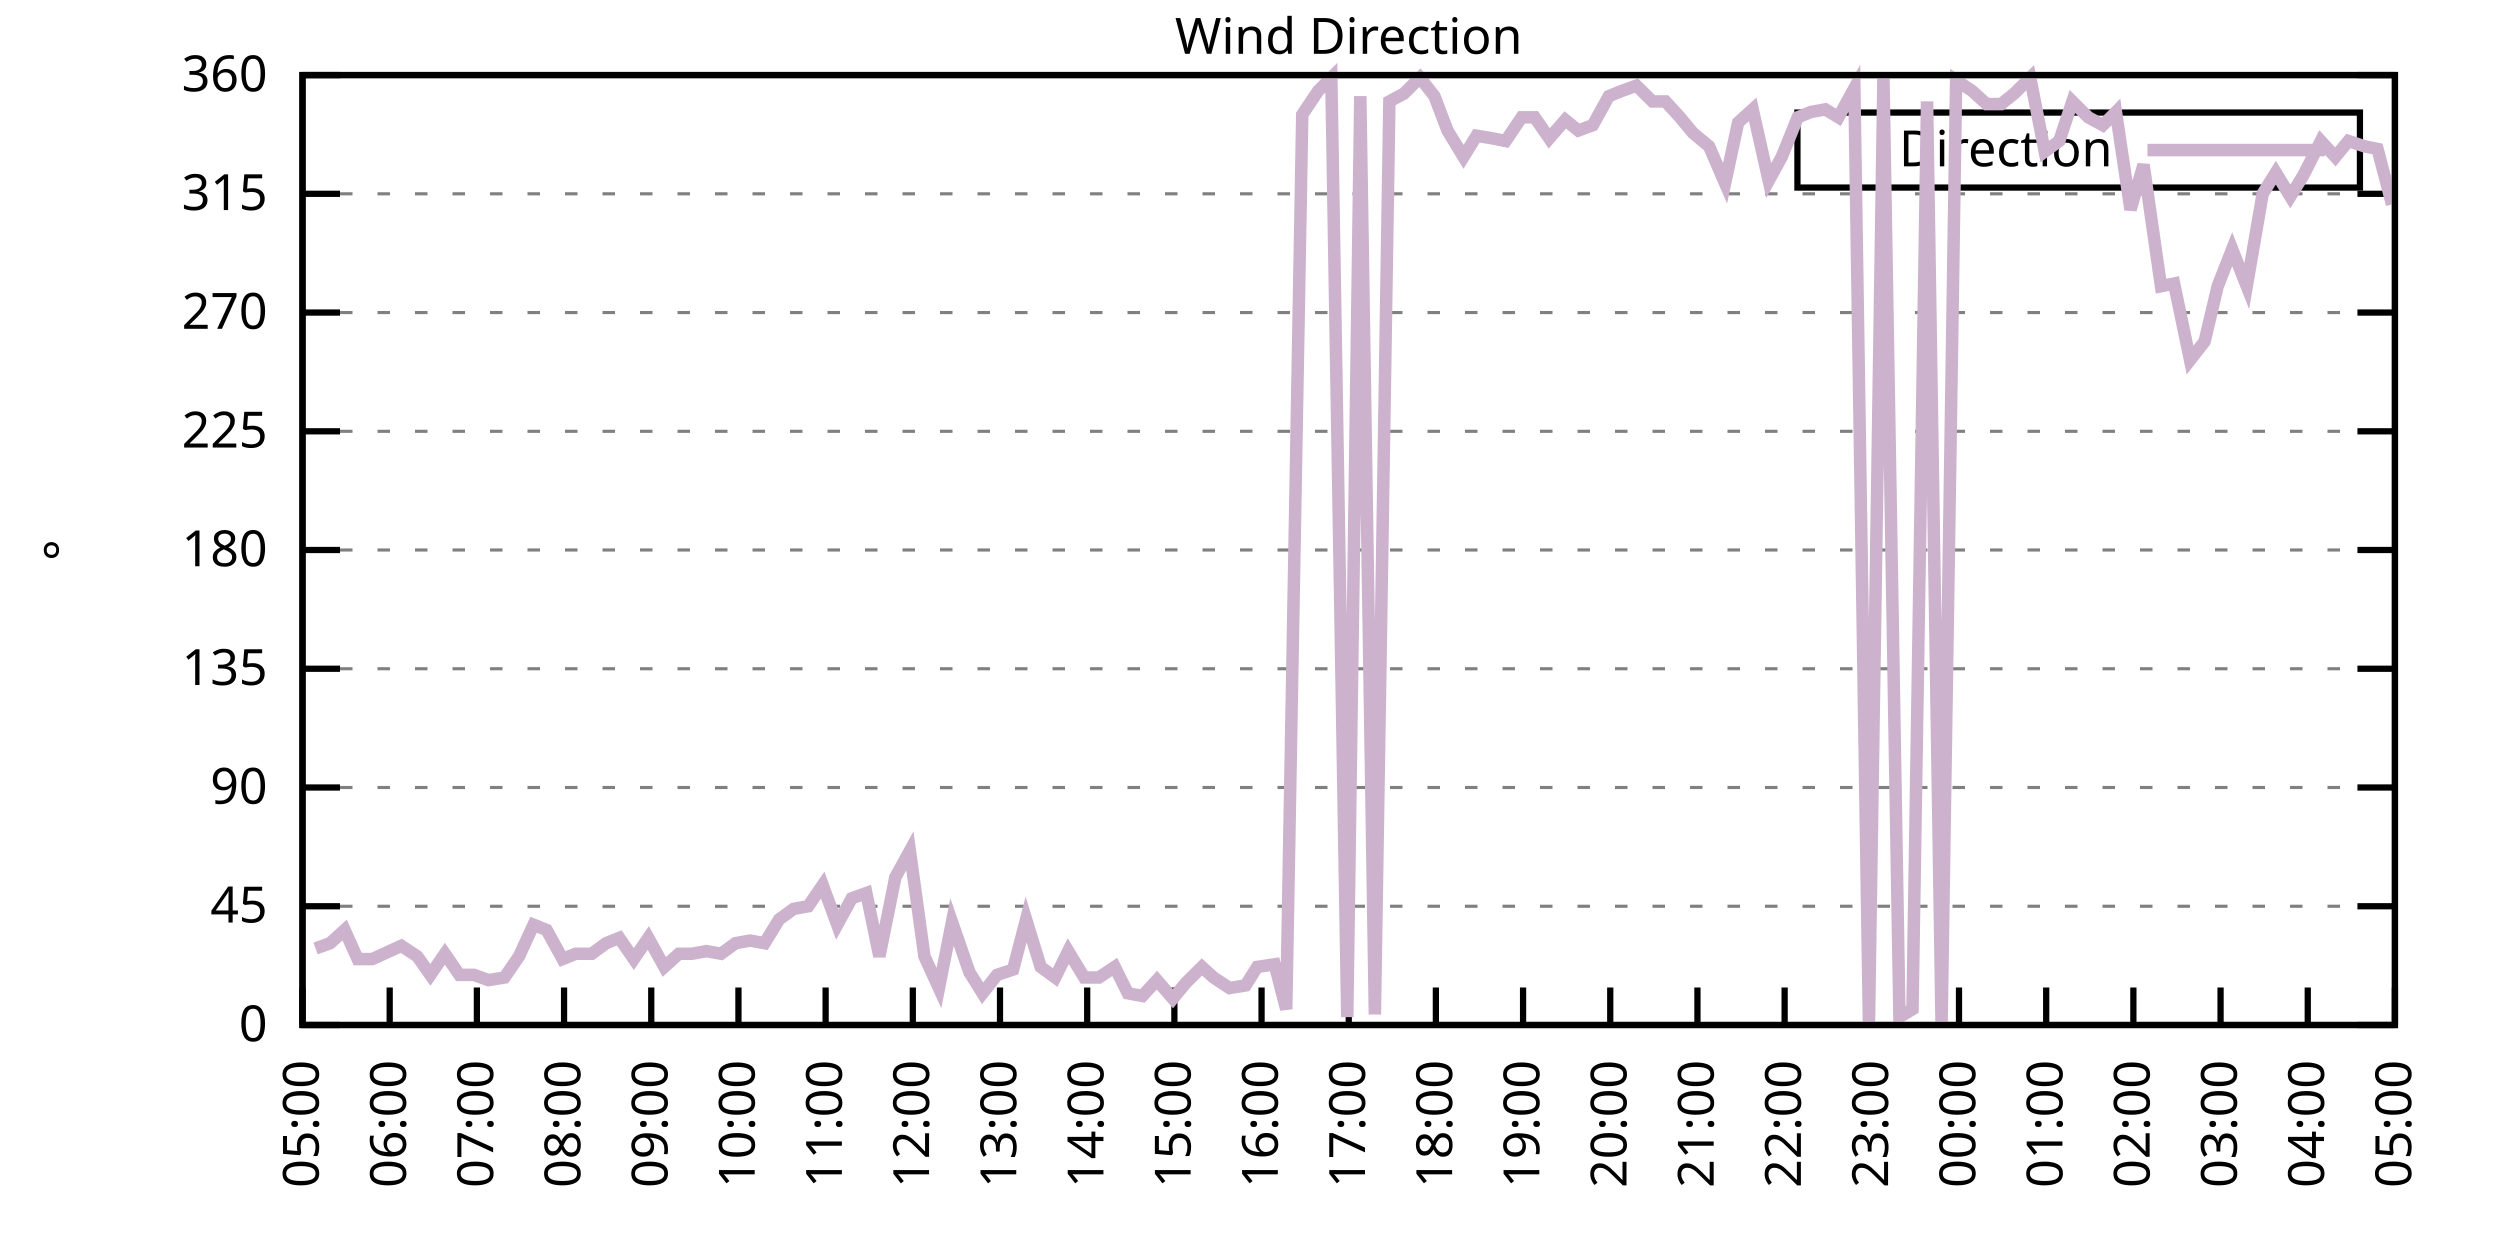
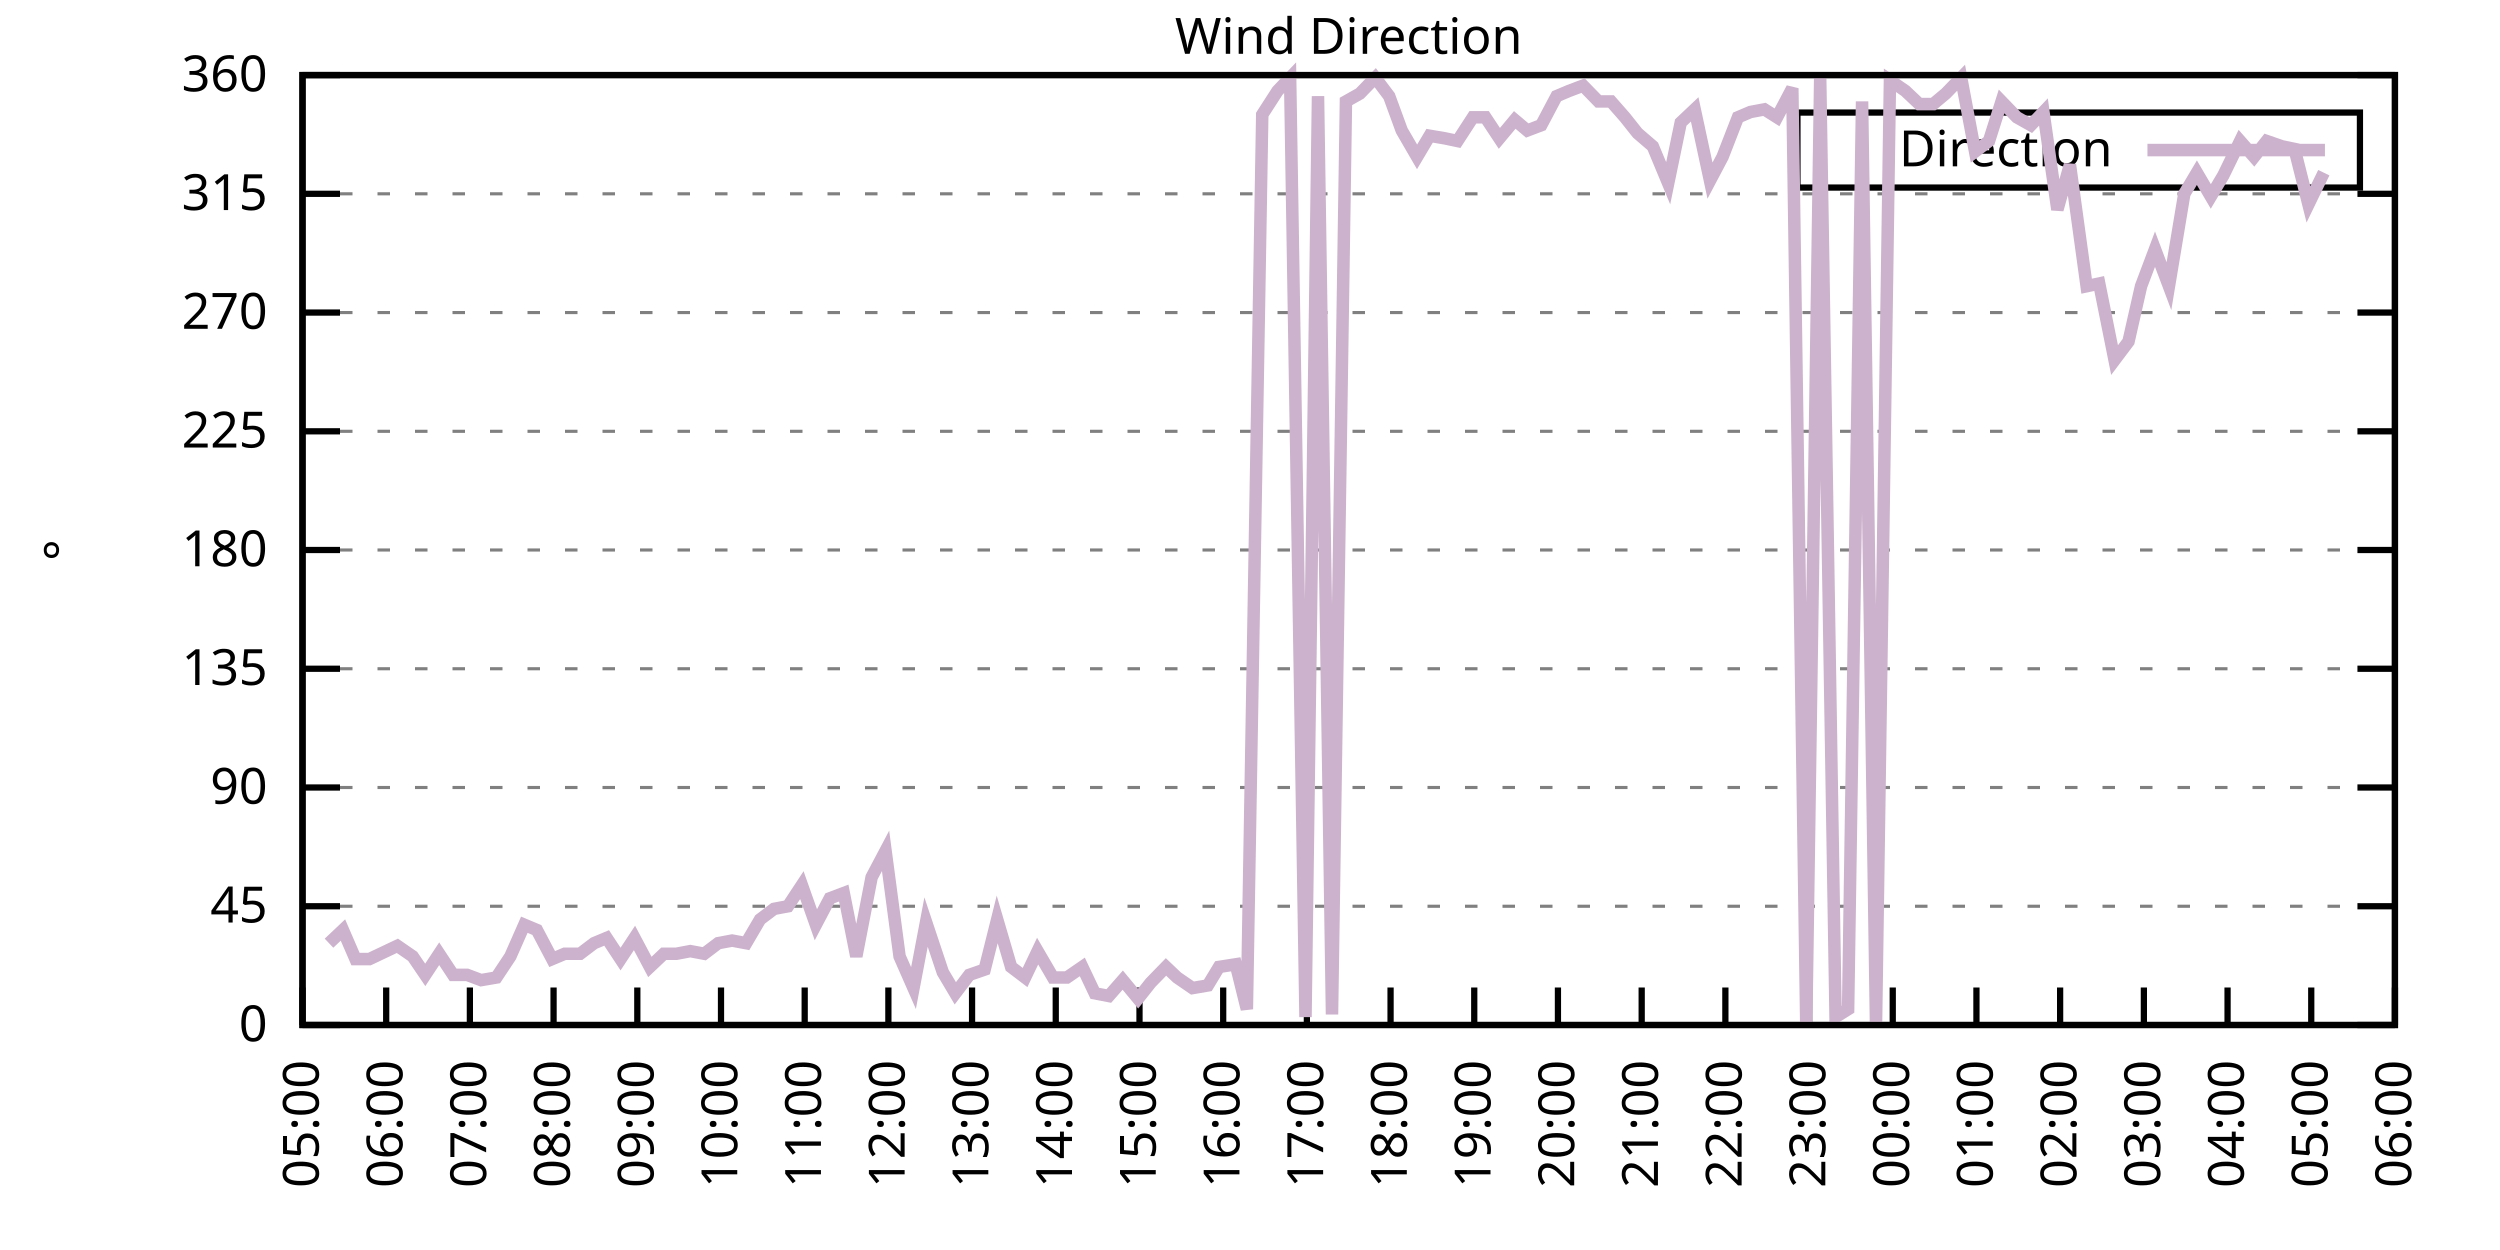
<svg xmlns="http://www.w3.org/2000/svg" xmlns:xlink="http://www.w3.org/1999/xlink" width="400" height="200" viewBox="0 0 400 200">
  <g id="gnuplot_canvas">
    <rect x="0" y="0" width="400" height="200" fill="none" />
    <defs>
      <circle id="gpDot" r="0.5" stroke-width="0.5" stroke="currentColor" />
      <path id="gpPt0" stroke-width="0.333" stroke="currentColor" d="M-1,0 h2 M0,-1 v2" />
      <path id="gpPt1" stroke-width="0.333" stroke="currentColor" d="M-1,-1 L1,1 M1,-1 L-1,1" />
      <path id="gpPt2" stroke-width="0.333" stroke="currentColor" d="M-1,0 L1,0 M0,-1 L0,1 M-1,-1 L1,1 M-1,1 L1,-1" />
      <rect id="gpPt3" stroke-width="0.333" stroke="currentColor" x="-1" y="-1" width="2" height="2" />
      <rect id="gpPt4" stroke-width="0.333" stroke="currentColor" fill="currentColor" x="-1" y="-1" width="2" height="2" />
      <circle id="gpPt5" stroke-width="0.333" stroke="currentColor" cx="0" cy="0" r="1" />
      <use xlink:href="#gpPt5" id="gpPt6" fill="currentColor" stroke="none" />
      <path id="gpPt7" stroke-width="0.333" stroke="currentColor" d="M0,-1.33 L-1.33,0.67 L1.33,0.67 z" />
      <use xlink:href="#gpPt7" id="gpPt8" fill="currentColor" stroke="none" />
      <use xlink:href="#gpPt7" id="gpPt9" stroke="currentColor" transform="rotate(180)" />
      <use xlink:href="#gpPt9" id="gpPt10" fill="currentColor" stroke="none" />
      <use xlink:href="#gpPt3" id="gpPt11" stroke="currentColor" transform="rotate(45)" />
      <use xlink:href="#gpPt11" id="gpPt12" fill="currentColor" stroke="none" />
      <path id="gpPt13" stroke-width="0.333" stroke="currentColor" d="M0,1.330 L1.265,0.411 L0.782,-1.067 L-0.782,-1.076 L-1.265,0.411 z" />
      <use xlink:href="#gpPt13" id="gpPt14" fill="currentColor" stroke="none" />
      <filter id="textbox" filterUnits="objectBoundingBox" x="0" y="0" height="1" width="1">
        <feFlood flood-color="white" flood-opacity="1" result="bgnd" />
        <feComposite in="SourceGraphic" in2="bgnd" operator="atop" />
      </filter>
      <filter id="greybox" filterUnits="objectBoundingBox" x="0" y="0" height="1" width="1">
        <feFlood flood-color="lightgrey" flood-opacity="1" result="grey" />
        <feComposite in="SourceGraphic" in2="grey" operator="atop" />
      </filter>
    </defs>
    <g fill="none" color="white" stroke="currentColor" stroke-width="1.00" stroke-linecap="butt" stroke-linejoin="miter">
</g>
    <g fill="none" color="black" stroke="currentColor" stroke-width="1.00" stroke-linecap="butt" stroke-linejoin="miter">
      <g stroke="none" shape-rendering="crispEdges">
        <polygon fill="rgb(255, 255, 255)" points="48.40,164.00 383.18,164.00 383.18,12.02 48.40,12.02 " />
      </g>
    </g>
    <g fill="none" color="black" stroke="currentColor" stroke-width="1.00" stroke-linecap="butt" stroke-linejoin="miter">
</g>
    <g fill="none" color="black" stroke="black" stroke-width="0.50" stroke-linecap="butt" stroke-linejoin="miter">
</g>
    <g fill="none" color="gray" stroke="currentColor" stroke-width="0.50" stroke-linecap="butt" stroke-linejoin="miter">
      <path stroke="gray" stroke-dasharray="2,4" class="gridline" d="M48.40,164.00 L383.19,164.00  " />
    </g>
    <g fill="none" color="gray" stroke="gray" stroke-width="1.00" stroke-linecap="butt" stroke-linejoin="miter">
</g>
    <g fill="none" color="black" stroke="currentColor" stroke-width="1.00" stroke-linecap="butt" stroke-linejoin="miter">
      <path stroke="black" d="M48.40,164.00 L54.40,164.00 M383.19,164.00 L377.19,164.00  " />
      <g transform="translate(42.80,166.60)" stroke="none" fill="black" font-family="Sans" font-size="8.00" text-anchor="end">
        <text>
          <tspan font-family="Sans"> 0</tspan>
        </text>
      </g>
    </g>
    <g fill="none" color="black" stroke="currentColor" stroke-width="1.00" stroke-linecap="butt" stroke-linejoin="miter">
</g>
    <g fill="none" color="black" stroke="black" stroke-width="0.50" stroke-linecap="butt" stroke-linejoin="miter">
</g>
    <g fill="none" color="gray" stroke="currentColor" stroke-width="0.50" stroke-linecap="butt" stroke-linejoin="miter">
      <path stroke="gray" stroke-dasharray="2,4" class="gridline" d="M48.40,145.00 L383.19,145.00  " />
    </g>
    <g fill="none" color="gray" stroke="gray" stroke-width="1.00" stroke-linecap="butt" stroke-linejoin="miter">
</g>
    <g fill="none" color="black" stroke="currentColor" stroke-width="1.00" stroke-linecap="butt" stroke-linejoin="miter">
      <path stroke="black" d="M48.40,145.00 L54.40,145.00 M383.19,145.00 L377.19,145.00  " />
      <g transform="translate(42.80,147.60)" stroke="none" fill="black" font-family="Sans" font-size="8.00" text-anchor="end">
        <text>
          <tspan font-family="Sans"> 45</tspan>
        </text>
      </g>
    </g>
    <g fill="none" color="black" stroke="currentColor" stroke-width="1.00" stroke-linecap="butt" stroke-linejoin="miter">
</g>
    <g fill="none" color="black" stroke="black" stroke-width="0.50" stroke-linecap="butt" stroke-linejoin="miter">
</g>
    <g fill="none" color="gray" stroke="currentColor" stroke-width="0.50" stroke-linecap="butt" stroke-linejoin="miter">
      <path stroke="gray" stroke-dasharray="2,4" class="gridline" d="M48.40,126.00 L383.19,126.00  " />
    </g>
    <g fill="none" color="gray" stroke="gray" stroke-width="1.00" stroke-linecap="butt" stroke-linejoin="miter">
</g>
    <g fill="none" color="black" stroke="currentColor" stroke-width="1.00" stroke-linecap="butt" stroke-linejoin="miter">
      <path stroke="black" d="M48.40,126.00 L54.40,126.00 M383.19,126.00 L377.19,126.00  " />
      <g transform="translate(42.80,128.60)" stroke="none" fill="black" font-family="Sans" font-size="8.00" text-anchor="end">
        <text>
          <tspan font-family="Sans"> 90</tspan>
        </text>
      </g>
    </g>
    <g fill="none" color="black" stroke="currentColor" stroke-width="1.00" stroke-linecap="butt" stroke-linejoin="miter">
</g>
    <g fill="none" color="black" stroke="black" stroke-width="0.50" stroke-linecap="butt" stroke-linejoin="miter">
</g>
    <g fill="none" color="gray" stroke="currentColor" stroke-width="0.50" stroke-linecap="butt" stroke-linejoin="miter">
      <path stroke="gray" stroke-dasharray="2,4" class="gridline" d="M48.40,107.00 L383.19,107.00  " />
    </g>
    <g fill="none" color="gray" stroke="gray" stroke-width="1.00" stroke-linecap="butt" stroke-linejoin="miter">
</g>
    <g fill="none" color="black" stroke="currentColor" stroke-width="1.00" stroke-linecap="butt" stroke-linejoin="miter">
      <path stroke="black" d="M48.40,107.00 L54.40,107.00 M383.19,107.00 L377.19,107.00  " />
      <g transform="translate(42.80,109.60)" stroke="none" fill="black" font-family="Sans" font-size="8.00" text-anchor="end">
        <text>
          <tspan font-family="Sans"> 135</tspan>
        </text>
      </g>
    </g>
    <g fill="none" color="black" stroke="currentColor" stroke-width="1.00" stroke-linecap="butt" stroke-linejoin="miter">
</g>
    <g fill="none" color="black" stroke="black" stroke-width="0.50" stroke-linecap="butt" stroke-linejoin="miter">
</g>
    <g fill="none" color="gray" stroke="currentColor" stroke-width="0.50" stroke-linecap="butt" stroke-linejoin="miter">
      <path stroke="gray" stroke-dasharray="2,4" class="gridline" d="M48.40,88.00 L383.19,88.00  " />
    </g>
    <g fill="none" color="gray" stroke="gray" stroke-width="1.00" stroke-linecap="butt" stroke-linejoin="miter">
</g>
    <g fill="none" color="black" stroke="currentColor" stroke-width="1.00" stroke-linecap="butt" stroke-linejoin="miter">
      <path stroke="black" d="M48.40,88.00 L54.40,88.00 M383.19,88.00 L377.19,88.00  " />
      <g transform="translate(42.80,90.60)" stroke="none" fill="black" font-family="Sans" font-size="8.00" text-anchor="end">
        <text>
          <tspan font-family="Sans"> 180</tspan>
        </text>
      </g>
    </g>
    <g fill="none" color="black" stroke="currentColor" stroke-width="1.00" stroke-linecap="butt" stroke-linejoin="miter">
</g>
    <g fill="none" color="black" stroke="black" stroke-width="0.50" stroke-linecap="butt" stroke-linejoin="miter">
</g>
    <g fill="none" color="gray" stroke="currentColor" stroke-width="0.50" stroke-linecap="butt" stroke-linejoin="miter">
      <path stroke="gray" stroke-dasharray="2,4" class="gridline" d="M48.40,69.01 L383.19,69.01  " />
    </g>
    <g fill="none" color="gray" stroke="gray" stroke-width="1.00" stroke-linecap="butt" stroke-linejoin="miter">
</g>
    <g fill="none" color="black" stroke="currentColor" stroke-width="1.00" stroke-linecap="butt" stroke-linejoin="miter">
      <path stroke="black" d="M48.40,69.01 L54.40,69.01 M383.19,69.01 L377.19,69.01  " />
      <g transform="translate(42.80,71.61)" stroke="none" fill="black" font-family="Sans" font-size="8.00" text-anchor="end">
        <text>
          <tspan font-family="Sans"> 225</tspan>
        </text>
      </g>
    </g>
    <g fill="none" color="black" stroke="currentColor" stroke-width="1.00" stroke-linecap="butt" stroke-linejoin="miter">
</g>
    <g fill="none" color="black" stroke="black" stroke-width="0.50" stroke-linecap="butt" stroke-linejoin="miter">
</g>
    <g fill="none" color="gray" stroke="currentColor" stroke-width="0.50" stroke-linecap="butt" stroke-linejoin="miter">
      <path stroke="gray" stroke-dasharray="2,4" class="gridline" d="M48.40,50.01 L383.19,50.01  " />
    </g>
    <g fill="none" color="gray" stroke="gray" stroke-width="1.00" stroke-linecap="butt" stroke-linejoin="miter">
</g>
    <g fill="none" color="black" stroke="currentColor" stroke-width="1.00" stroke-linecap="butt" stroke-linejoin="miter">
      <path stroke="black" d="M48.40,50.01 L54.40,50.01 M383.19,50.01 L377.19,50.01  " />
      <g transform="translate(42.80,52.61)" stroke="none" fill="black" font-family="Sans" font-size="8.00" text-anchor="end">
        <text>
          <tspan font-family="Sans"> 270</tspan>
        </text>
      </g>
    </g>
    <g fill="none" color="black" stroke="currentColor" stroke-width="1.00" stroke-linecap="butt" stroke-linejoin="miter">
</g>
    <g fill="none" color="black" stroke="black" stroke-width="0.50" stroke-linecap="butt" stroke-linejoin="miter">
</g>
    <g fill="none" color="gray" stroke="currentColor" stroke-width="0.50" stroke-linecap="butt" stroke-linejoin="miter">
      <path stroke="gray" stroke-dasharray="2,4" class="gridline" d="M48.40,31.01 L383.19,31.01  " />
    </g>
    <g fill="none" color="gray" stroke="gray" stroke-width="1.00" stroke-linecap="butt" stroke-linejoin="miter">
</g>
    <g fill="none" color="black" stroke="currentColor" stroke-width="1.00" stroke-linecap="butt" stroke-linejoin="miter">
      <path stroke="black" d="M48.40,31.01 L54.40,31.01 M383.19,31.01 L377.19,31.01  " />
      <g transform="translate(42.80,33.61)" stroke="none" fill="black" font-family="Sans" font-size="8.00" text-anchor="end">
        <text>
          <tspan font-family="Sans"> 315</tspan>
        </text>
      </g>
    </g>
    <g fill="none" color="black" stroke="currentColor" stroke-width="1.00" stroke-linecap="butt" stroke-linejoin="miter">
</g>
    <g fill="none" color="black" stroke="black" stroke-width="0.50" stroke-linecap="butt" stroke-linejoin="miter">
</g>
    <g fill="none" color="gray" stroke="currentColor" stroke-width="0.50" stroke-linecap="butt" stroke-linejoin="miter">
      <path stroke="gray" stroke-dasharray="2,4" class="gridline" d="M48.40,12.01 L383.19,12.01  " />
    </g>
    <g fill="none" color="gray" stroke="gray" stroke-width="1.00" stroke-linecap="butt" stroke-linejoin="miter">
</g>
    <g fill="none" color="black" stroke="currentColor" stroke-width="1.00" stroke-linecap="butt" stroke-linejoin="miter">
      <path stroke="black" d="M48.40,12.01 L54.40,12.01 M383.19,12.01 L377.19,12.01  " />
      <g transform="translate(42.80,14.61)" stroke="none" fill="black" font-family="Sans" font-size="8.00" text-anchor="end">
        <text>
          <tspan font-family="Sans"> 360</tspan>
        </text>
      </g>
    </g>
    <g fill="none" color="black" stroke="currentColor" stroke-width="1.00" stroke-linecap="butt" stroke-linejoin="miter">
      <path stroke="black" d="M48.40,164.00 L48.40,158.00  " />
      <g transform="translate(51.00,169.60) rotate(270.00)" stroke="none" fill="black" font-family="Sans" font-size="8.00" text-anchor="end">
        <text>
          <tspan font-family="Sans">05:00</tspan>
        </text>
      </g>
    </g>
    <g fill="none" color="black" stroke="currentColor" stroke-width="1.00" stroke-linecap="butt" stroke-linejoin="miter">
-       <path stroke="black" d="M62.35,164.00 L62.35,158.00  " />
-       <g transform="translate(64.95,169.60) rotate(270.00)" stroke="none" fill="black" font-family="Sans" font-size="8.00" text-anchor="end">
+       <path stroke="black" d="M61.79,164.00 L61.79,158.00  " />
+       <g transform="translate(64.39,169.60) rotate(270.00)" stroke="none" fill="black" font-family="Sans" font-size="8.00" text-anchor="end">
        <text>
          <tspan font-family="Sans">06:00</tspan>
        </text>
      </g>
    </g>
    <g fill="none" color="black" stroke="currentColor" stroke-width="1.00" stroke-linecap="butt" stroke-linejoin="miter">
-       <path stroke="black" d="M76.30,164.00 L76.30,158.00  " />
-       <g transform="translate(78.90,169.60) rotate(270.00)" stroke="none" fill="black" font-family="Sans" font-size="8.00" text-anchor="end">
+       <path stroke="black" d="M75.18,164.00 L75.18,158.00  " />
+       <g transform="translate(77.78,169.60) rotate(270.00)" stroke="none" fill="black" font-family="Sans" font-size="8.00" text-anchor="end">
        <text>
          <tspan font-family="Sans">07:00</tspan>
        </text>
      </g>
    </g>
    <g fill="none" color="black" stroke="currentColor" stroke-width="1.00" stroke-linecap="butt" stroke-linejoin="miter">
-       <path stroke="black" d="M90.25,164.00 L90.25,158.00  " />
-       <g transform="translate(92.85,169.60) rotate(270.00)" stroke="none" fill="black" font-family="Sans" font-size="8.00" text-anchor="end">
+       <path stroke="black" d="M88.57,164.00 L88.57,158.00  " />
+       <g transform="translate(91.17,169.60) rotate(270.00)" stroke="none" fill="black" font-family="Sans" font-size="8.00" text-anchor="end">
        <text>
          <tspan font-family="Sans">08:00</tspan>
        </text>
      </g>
    </g>
    <g fill="none" color="black" stroke="currentColor" stroke-width="1.00" stroke-linecap="butt" stroke-linejoin="miter">
-       <path stroke="black" d="M104.20,164.00 L104.20,158.00  " />
-       <g transform="translate(106.80,169.60) rotate(270.00)" stroke="none" fill="black" font-family="Sans" font-size="8.00" text-anchor="end">
+       <path stroke="black" d="M101.97,164.00 L101.97,158.00  " />
+       <g transform="translate(104.57,169.60) rotate(270.00)" stroke="none" fill="black" font-family="Sans" font-size="8.00" text-anchor="end">
        <text>
          <tspan font-family="Sans">09:00</tspan>
        </text>
      </g>
    </g>
    <g fill="none" color="black" stroke="currentColor" stroke-width="1.00" stroke-linecap="butt" stroke-linejoin="miter">
-       <path stroke="black" d="M118.15,164.00 L118.15,158.00  " />
-       <g transform="translate(120.75,169.60) rotate(270.00)" stroke="none" fill="black" font-family="Sans" font-size="8.00" text-anchor="end">
+       <path stroke="black" d="M115.36,164.00 L115.36,158.00  " />
+       <g transform="translate(117.96,169.60) rotate(270.00)" stroke="none" fill="black" font-family="Sans" font-size="8.00" text-anchor="end">
        <text>
          <tspan font-family="Sans">10:00</tspan>
        </text>
      </g>
    </g>
    <g fill="none" color="black" stroke="currentColor" stroke-width="1.00" stroke-linecap="butt" stroke-linejoin="miter">
-       <path stroke="black" d="M132.10,164.00 L132.10,158.00  " />
-       <g transform="translate(134.70,169.60) rotate(270.00)" stroke="none" fill="black" font-family="Sans" font-size="8.00" text-anchor="end">
+       <path stroke="black" d="M128.75,164.00 L128.75,158.00  " />
+       <g transform="translate(131.35,169.60) rotate(270.00)" stroke="none" fill="black" font-family="Sans" font-size="8.00" text-anchor="end">
        <text>
          <tspan font-family="Sans">11:00</tspan>
        </text>
      </g>
    </g>
    <g fill="none" color="black" stroke="currentColor" stroke-width="1.00" stroke-linecap="butt" stroke-linejoin="miter">
-       <path stroke="black" d="M146.05,164.00 L146.05,158.00  " />
-       <g transform="translate(148.65,169.60) rotate(270.00)" stroke="none" fill="black" font-family="Sans" font-size="8.00" text-anchor="end">
+       <path stroke="black" d="M142.14,164.00 L142.14,158.00  " />
+       <g transform="translate(144.74,169.60) rotate(270.00)" stroke="none" fill="black" font-family="Sans" font-size="8.00" text-anchor="end">
        <text>
          <tspan font-family="Sans">12:00</tspan>
        </text>
      </g>
    </g>
    <g fill="none" color="black" stroke="currentColor" stroke-width="1.00" stroke-linecap="butt" stroke-linejoin="miter">
-       <path stroke="black" d="M160.00,164.00 L160.00,158.00  " />
-       <g transform="translate(162.60,169.60) rotate(270.00)" stroke="none" fill="black" font-family="Sans" font-size="8.00" text-anchor="end">
+       <path stroke="black" d="M155.53,164.00 L155.53,158.00  " />
+       <g transform="translate(158.13,169.60) rotate(270.00)" stroke="none" fill="black" font-family="Sans" font-size="8.00" text-anchor="end">
        <text>
          <tspan font-family="Sans">13:00</tspan>
        </text>
      </g>
    </g>
    <g fill="none" color="black" stroke="currentColor" stroke-width="1.00" stroke-linecap="butt" stroke-linejoin="miter">
-       <path stroke="black" d="M173.95,164.00 L173.95,158.00  " />
-       <g transform="translate(176.55,169.60) rotate(270.00)" stroke="none" fill="black" font-family="Sans" font-size="8.00" text-anchor="end">
+       <path stroke="black" d="M168.92,164.00 L168.92,158.00  " />
+       <g transform="translate(171.52,169.60) rotate(270.00)" stroke="none" fill="black" font-family="Sans" font-size="8.00" text-anchor="end">
        <text>
          <tspan font-family="Sans">14:00</tspan>
        </text>
      </g>
    </g>
    <g fill="none" color="black" stroke="currentColor" stroke-width="1.00" stroke-linecap="butt" stroke-linejoin="miter">
-       <path stroke="black" d="M187.90,164.00 L187.90,158.00  " />
-       <g transform="translate(190.50,169.60) rotate(270.00)" stroke="none" fill="black" font-family="Sans" font-size="8.00" text-anchor="end">
+       <path stroke="black" d="M182.32,164.00 L182.32,158.00  " />
+       <g transform="translate(184.92,169.60) rotate(270.00)" stroke="none" fill="black" font-family="Sans" font-size="8.00" text-anchor="end">
        <text>
          <tspan font-family="Sans">15:00</tspan>
        </text>
      </g>
    </g>
    <g fill="none" color="black" stroke="currentColor" stroke-width="1.00" stroke-linecap="butt" stroke-linejoin="miter">
-       <path stroke="black" d="M201.85,164.00 L201.85,158.00  " />
-       <g transform="translate(204.45,169.60) rotate(270.00)" stroke="none" fill="black" font-family="Sans" font-size="8.00" text-anchor="end">
+       <path stroke="black" d="M195.71,164.00 L195.71,158.00  " />
+       <g transform="translate(198.31,169.60) rotate(270.00)" stroke="none" fill="black" font-family="Sans" font-size="8.00" text-anchor="end">
        <text>
          <tspan font-family="Sans">16:00</tspan>
        </text>
      </g>
    </g>
    <g fill="none" color="black" stroke="currentColor" stroke-width="1.00" stroke-linecap="butt" stroke-linejoin="miter">
-       <path stroke="black" d="M215.80,164.00 L215.80,158.00  " />
-       <g transform="translate(218.40,169.60) rotate(270.00)" stroke="none" fill="black" font-family="Sans" font-size="8.00" text-anchor="end">
+       <path stroke="black" d="M209.10,164.00 L209.10,158.00  " />
+       <g transform="translate(211.70,169.60) rotate(270.00)" stroke="none" fill="black" font-family="Sans" font-size="8.00" text-anchor="end">
        <text>
          <tspan font-family="Sans">17:00</tspan>
        </text>
      </g>
    </g>
    <g fill="none" color="black" stroke="currentColor" stroke-width="1.00" stroke-linecap="butt" stroke-linejoin="miter">
-       <path stroke="black" d="M229.74,164.00 L229.74,158.00  " />
-       <g transform="translate(232.34,169.60) rotate(270.00)" stroke="none" fill="black" font-family="Sans" font-size="8.00" text-anchor="end">
+       <path stroke="black" d="M222.49,164.00 L222.49,158.00  " />
+       <g transform="translate(225.09,169.60) rotate(270.00)" stroke="none" fill="black" font-family="Sans" font-size="8.00" text-anchor="end">
        <text>
          <tspan font-family="Sans">18:00</tspan>
        </text>
      </g>
    </g>
    <g fill="none" color="black" stroke="currentColor" stroke-width="1.00" stroke-linecap="butt" stroke-linejoin="miter">
-       <path stroke="black" d="M243.69,164.00 L243.69,158.00  " />
-       <g transform="translate(246.29,169.60) rotate(270.00)" stroke="none" fill="black" font-family="Sans" font-size="8.00" text-anchor="end">
+       <path stroke="black" d="M235.88,164.00 L235.88,158.00  " />
+       <g transform="translate(238.48,169.60) rotate(270.00)" stroke="none" fill="black" font-family="Sans" font-size="8.00" text-anchor="end">
        <text>
          <tspan font-family="Sans">19:00</tspan>
        </text>
      </g>
    </g>
    <g fill="none" color="black" stroke="currentColor" stroke-width="1.00" stroke-linecap="butt" stroke-linejoin="miter">
-       <path stroke="black" d="M257.64,164.00 L257.64,158.00  " />
-       <g transform="translate(260.24,169.60) rotate(270.00)" stroke="none" fill="black" font-family="Sans" font-size="8.00" text-anchor="end">
+       <path stroke="black" d="M249.27,164.00 L249.27,158.00  " />
+       <g transform="translate(251.87,169.60) rotate(270.00)" stroke="none" fill="black" font-family="Sans" font-size="8.00" text-anchor="end">
        <text>
          <tspan font-family="Sans">20:00</tspan>
        </text>
      </g>
    </g>
    <g fill="none" color="black" stroke="currentColor" stroke-width="1.00" stroke-linecap="butt" stroke-linejoin="miter">
-       <path stroke="black" d="M271.59,164.00 L271.59,158.00  " />
-       <g transform="translate(274.19,169.60) rotate(270.00)" stroke="none" fill="black" font-family="Sans" font-size="8.00" text-anchor="end">
+       <path stroke="black" d="M262.67,164.00 L262.67,158.00  " />
+       <g transform="translate(265.27,169.60) rotate(270.00)" stroke="none" fill="black" font-family="Sans" font-size="8.00" text-anchor="end">
        <text>
          <tspan font-family="Sans">21:00</tspan>
        </text>
      </g>
    </g>
    <g fill="none" color="black" stroke="currentColor" stroke-width="1.00" stroke-linecap="butt" stroke-linejoin="miter">
-       <path stroke="black" d="M285.54,164.00 L285.54,158.00  " />
-       <g transform="translate(288.14,169.60) rotate(270.00)" stroke="none" fill="black" font-family="Sans" font-size="8.00" text-anchor="end">
+       <path stroke="black" d="M276.06,164.00 L276.06,158.00  " />
+       <g transform="translate(278.66,169.60) rotate(270.00)" stroke="none" fill="black" font-family="Sans" font-size="8.00" text-anchor="end">
        <text>
          <tspan font-family="Sans">22:00</tspan>
        </text>
      </g>
    </g>
    <g fill="none" color="black" stroke="currentColor" stroke-width="1.00" stroke-linecap="butt" stroke-linejoin="miter">
-       <path stroke="black" d="M299.49,164.00 L299.49,158.00  " />
-       <g transform="translate(302.09,169.60) rotate(270.00)" stroke="none" fill="black" font-family="Sans" font-size="8.00" text-anchor="end">
+       <path stroke="black" d="M289.45,164.00 L289.45,158.00  " />
+       <g transform="translate(292.05,169.60) rotate(270.00)" stroke="none" fill="black" font-family="Sans" font-size="8.00" text-anchor="end">
        <text>
          <tspan font-family="Sans">23:00</tspan>
        </text>
      </g>
    </g>
    <g fill="none" color="black" stroke="currentColor" stroke-width="1.00" stroke-linecap="butt" stroke-linejoin="miter">
-       <path stroke="black" d="M313.44,164.00 L313.44,158.00  " />
-       <g transform="translate(316.04,169.60) rotate(270.00)" stroke="none" fill="black" font-family="Sans" font-size="8.00" text-anchor="end">
+       <path stroke="black" d="M302.84,164.00 L302.84,158.00  " />
+       <g transform="translate(305.44,169.60) rotate(270.00)" stroke="none" fill="black" font-family="Sans" font-size="8.00" text-anchor="end">
        <text>
          <tspan font-family="Sans">00:00</tspan>
        </text>
      </g>
    </g>
    <g fill="none" color="black" stroke="currentColor" stroke-width="1.00" stroke-linecap="butt" stroke-linejoin="miter">
-       <path stroke="black" d="M327.39,164.00 L327.39,158.00  " />
-       <g transform="translate(329.99,169.60) rotate(270.00)" stroke="none" fill="black" font-family="Sans" font-size="8.00" text-anchor="end">
+       <path stroke="black" d="M316.23,164.00 L316.23,158.00  " />
+       <g transform="translate(318.83,169.60) rotate(270.00)" stroke="none" fill="black" font-family="Sans" font-size="8.00" text-anchor="end">
        <text>
          <tspan font-family="Sans">01:00</tspan>
        </text>
      </g>
    </g>
    <g fill="none" color="black" stroke="currentColor" stroke-width="1.00" stroke-linecap="butt" stroke-linejoin="miter">
-       <path stroke="black" d="M341.34,164.00 L341.34,158.00  " />
-       <g transform="translate(343.94,169.60) rotate(270.00)" stroke="none" fill="black" font-family="Sans" font-size="8.00" text-anchor="end">
+       <path stroke="black" d="M329.62,164.00 L329.62,158.00  " />
+       <g transform="translate(332.22,169.60) rotate(270.00)" stroke="none" fill="black" font-family="Sans" font-size="8.00" text-anchor="end">
        <text>
          <tspan font-family="Sans">02:00</tspan>
        </text>
      </g>
    </g>
    <g fill="none" color="black" stroke="currentColor" stroke-width="1.00" stroke-linecap="butt" stroke-linejoin="miter">
-       <path stroke="black" d="M355.29,164.00 L355.29,158.00  " />
-       <g transform="translate(357.89,169.60) rotate(270.00)" stroke="none" fill="black" font-family="Sans" font-size="8.00" text-anchor="end">
+       <path stroke="black" d="M343.02,164.00 L343.02,158.00  " />
+       <g transform="translate(345.62,169.60) rotate(270.00)" stroke="none" fill="black" font-family="Sans" font-size="8.00" text-anchor="end">
        <text>
          <tspan font-family="Sans">03:00</tspan>
        </text>
      </g>
    </g>
    <g fill="none" color="black" stroke="currentColor" stroke-width="1.00" stroke-linecap="butt" stroke-linejoin="miter">
-       <path stroke="black" d="M369.24,164.00 L369.24,158.00  " />
-       <g transform="translate(371.84,169.60) rotate(270.00)" stroke="none" fill="black" font-family="Sans" font-size="8.00" text-anchor="end">
+       <path stroke="black" d="M356.41,164.00 L356.41,158.00  " />
+       <g transform="translate(359.01,169.60) rotate(270.00)" stroke="none" fill="black" font-family="Sans" font-size="8.00" text-anchor="end">
        <text>
          <tspan font-family="Sans">04:00</tspan>
+         </text>
+       </g>
+     </g>
+     <g fill="none" color="black" stroke="currentColor" stroke-width="1.00" stroke-linecap="butt" stroke-linejoin="miter">
+       <path stroke="black" d="M369.80,164.00 L369.80,158.00  " />
+       <g transform="translate(372.40,169.60) rotate(270.00)" stroke="none" fill="black" font-family="Sans" font-size="8.00" text-anchor="end">
+         <text>
+           <tspan font-family="Sans">05:00</tspan>
        </text>
      </g>
    </g>
    <g fill="none" color="black" stroke="currentColor" stroke-width="1.00" stroke-linecap="butt" stroke-linejoin="miter">
      <path stroke="black" d="M383.19,164.00 L383.19,158.00  " />
      <g transform="translate(385.79,169.60) rotate(270.00)" stroke="none" fill="black" font-family="Sans" font-size="8.00" text-anchor="end">
        <text>
-           <tspan font-family="Sans">05:00</tspan>
+           <tspan font-family="Sans">06:00</tspan>
        </text>
      </g>
    </g>
    <g fill="none" color="black" stroke="currentColor" stroke-width="1.00" stroke-linecap="butt" stroke-linejoin="miter">
</g>
    <g fill="none" color="black" stroke="currentColor" stroke-width="1.00" stroke-linecap="butt" stroke-linejoin="miter">
      <path stroke="black" d="M48.40,12.01 L48.40,164.00 L383.19,164.00 L383.19,12.01 L48.40,12.01 Z  " />
    </g>
    <g fill="none" color="black" stroke="currentColor" stroke-width="1.00" stroke-linecap="butt" stroke-linejoin="miter">
</g>
    <g fill="none" color="black" stroke="currentColor" stroke-width="1.00" stroke-linecap="butt" stroke-linejoin="miter">
      <path stroke="black" d="M287.59,30.01 L287.59,18.01 L377.59,18.01 L377.59,30.01 L287.59,30.01 Z  " />
    </g>
    <g id="Wind_direction_plot_1">
      <g fill="none" color="white" stroke="black" stroke-width="2.00" stroke-linecap="butt" stroke-linejoin="miter">
</g>
      <g fill="none" color="black" stroke="currentColor" stroke-width="2.00" stroke-linecap="butt" stroke-linejoin="miter">
        <g transform="translate(337.99,26.61)" stroke="none" fill="black" font-family="Sans" font-size="8.00" text-anchor="end">
          <text>
            <tspan font-family="Sans">Direction</tspan>
          </text>
        </g>
      </g>
      <g fill="none" color="black" stroke="currentColor" stroke-width="2.00" stroke-linecap="butt" stroke-linejoin="miter">
-         <path stroke="rgb(204, 178, 204)" d="M343.59,24.01 L371.99,24.01 M50.49,151.76 L52.82,150.91 L55.14,148.80 L57.23,153.45 L59.56,153.45 L64.21,151.33   L66.77,153.02 L68.86,155.98 L71.18,152.60 L73.51,155.98 L75.83,155.98 L78.16,156.82 L80.72,156.40 L83.04,153.02   L85.37,147.96 L87.46,148.80 L90.02,153.45 L92.11,152.60 L94.67,152.60 L96.99,150.91 L99.08,150.07 L101.41,153.45   L103.73,150.07 L106.29,154.71 L108.62,152.60 L110.71,152.60 L113.03,152.18 L115.36,152.60 L117.68,150.91 L120.01,150.49   L122.33,150.91 L124.66,147.11 L126.98,145.42 L129.31,145.00 L131.63,141.62 L133.96,147.96 L136.28,143.73 L138.61,142.89   L140.70,153.02 L143.26,140.36 L145.58,136.14 L147.91,153.02 L150.23,158.09 L152.32,147.53 L155.11,155.56 L157.21,158.93   L159.53,155.98 L162.09,155.13 L164.18,147.11 L166.51,154.71 L168.83,156.40 L170.92,152.18 L173.48,156.40 L175.81,156.40   L178.36,154.71 L180.46,158.93 L182.78,159.36 L185.11,156.82 L187.66,159.78 L189.76,157.24 L192.31,154.71 L194.17,156.40   L196.73,158.09 L199.29,157.67 L201.15,154.71 L203.94,154.29 L205.80,161.47 L208.36,18.34 L210.91,14.54 L213.01,12.43   L215.56,162.73 L217.65,15.39 L219.98,162.31 L222.30,16.23 L224.63,14.97 L227.19,12.43 L229.51,15.39 L231.60,20.88   L234.16,25.10 L236.25,21.72 L238.81,22.14 L240.90,22.56 L243.46,18.77 L245.55,18.77 L247.88,22.14 L250.44,19.19   L252.53,20.88 L254.85,20.03 L257.41,15.39 L259.50,14.54 L261.83,13.70 L264.39,16.23 L266.48,16.23 L268.80,18.77   L270.90,21.30 L273.45,23.41 L276.01,29.32 L278.10,19.61 L280.43,17.50 L282.99,28.90 L285.08,25.10 L287.64,18.77   L289.73,17.92 L292.05,17.50 L294.15,18.77 L296.70,14.12 L299.03,164.00 L301.35,12.43 L303.91,162.73 L306.00,161.47   L308.33,16.23 L310.65,164.00 L312.98,12.85 L315.53,14.54 L317.86,16.65 L320.18,16.65 L322.28,14.97 L324.83,12.43   L327.16,24.25 L329.48,22.56 L331.58,16.23 L334.13,18.77 L336.46,20.03 L338.55,17.92 L340.88,33.54 L342.97,26.36   L345.76,45.79 L347.85,45.36 L350.41,57.61 L352.73,54.65 L354.83,45.79 L357.15,39.87 L359.48,45.79 L362.03,31.01   L364.13,27.63 L366.45,31.43 L368.54,28.05 L371.33,22.56 L373.66,25.10 L375.75,22.56 L378.31,23.41 L380.40,23.83   L382.73,32.70  " />
+         <path stroke="rgb(204, 178, 204)" d="M343.59,24.01 L371.99,24.01 M52.64,150.91 L54.87,148.80 L56.88,153.45 L59.11,153.45 L63.58,151.33 L66.03,153.02   L68.04,155.98 L70.27,152.60 L72.50,155.98 L74.74,155.98 L76.97,156.82 L79.42,156.40 L81.66,153.02 L83.89,147.96   L85.90,148.80 L88.35,153.45 L90.36,152.60 L92.82,152.60 L95.05,150.91 L97.06,150.07 L99.29,153.45 L101.52,150.07   L103.98,154.71 L106.21,152.60 L108.22,152.60 L110.45,152.18 L112.68,152.60 L114.91,150.91 L117.14,150.49 L119.38,150.91   L121.61,147.11 L123.84,145.42 L126.07,145.00 L128.30,141.62 L130.54,147.96 L132.77,143.73 L135.00,142.89 L137.01,153.02   L139.46,140.36 L141.69,136.14 L143.93,153.02 L146.16,158.09 L148.17,147.53 L150.85,155.56 L152.85,158.93 L155.09,155.98   L157.54,155.13 L159.55,147.11 L161.78,154.71 L164.01,156.40 L166.02,152.18 L168.48,156.40 L170.71,156.40 L173.17,154.71   L175.17,158.93 L177.41,159.36 L179.64,156.82 L182.09,159.78 L184.10,157.24 L186.56,154.71 L188.34,156.40 L190.80,158.09   L193.25,157.67 L195.04,154.71 L197.72,154.29 L199.50,161.47 L201.96,18.34 L204.41,14.54 L206.42,12.43 L208.88,162.73   L210.88,15.39 L213.12,162.31 L215.35,16.23 L217.58,14.97 L220.04,12.43 L222.27,15.39 L224.28,20.88 L226.73,25.10   L228.74,21.72 L231.20,22.14 L233.20,22.56 L235.66,18.77 L237.67,18.77 L239.90,22.14 L242.36,19.19 L244.36,20.88   L246.60,20.03 L249.05,15.39 L251.06,14.54 L253.29,13.70 L255.75,16.23 L257.76,16.23 L259.99,18.77 L262.00,21.30   L264.45,23.41 L266.91,29.32 L268.92,19.61 L271.15,17.50 L273.60,28.90 L275.61,25.10 L278.07,18.77 L280.07,17.92   L282.31,17.50 L284.32,18.77 L286.77,14.12 L289.00,164.00 L291.23,12.43 L293.69,162.73 L295.70,161.47 L297.93,16.23   L300.16,164.00 L302.39,12.85 L304.85,14.54 L307.08,16.65 L309.31,16.65 L311.32,14.97 L313.78,12.43 L316.01,24.25   L318.24,22.56 L320.25,16.23 L322.70,18.77 L324.94,20.03 L326.95,17.92 L329.18,33.54 L331.19,26.36 L333.86,45.79   L335.87,45.36 L338.33,57.61 L340.56,54.65 L342.57,45.79 L344.80,39.87 L347.03,45.79 L349.49,31.01 L351.50,27.63   L353.73,31.43 L355.74,28.05 L358.42,22.56 L360.65,25.10 L362.66,22.56 L365.11,23.41 L367.12,23.83 L369.35,32.70   L371.81,27.63  " />
      </g>
    </g>
    <g fill="none" color="black" stroke="currentColor" stroke-width="2.00" stroke-linecap="butt" stroke-linejoin="miter">
</g>
    <g fill="none" color="black" stroke="black" stroke-width="1.00" stroke-linecap="butt" stroke-linejoin="miter">
</g>
    <g fill="none" color="black" stroke="currentColor" stroke-width="1.00" stroke-linecap="butt" stroke-linejoin="miter">
      <path stroke="black" d="M48.40,12.01 L48.40,164.00 L383.19,164.00 L383.19,12.01 L48.40,12.01 Z  " />
      <g transform="translate(12.80,88.01) rotate(270.00)" stroke="none" fill="black" font-family="Sans" font-size="8.00" text-anchor="middle">
        <text>
          <tspan font-family="Sans">°</tspan>
        </text>
      </g>
    </g>
    <g fill="none" color="black" stroke="currentColor" stroke-width="1.00" stroke-linecap="butt" stroke-linejoin="miter">
</g>
    <g fill="none" color="black" stroke="currentColor" stroke-width="1.00" stroke-linecap="butt" stroke-linejoin="miter">
      <g transform="translate(215.79,8.61)" stroke="none" fill="black" font-family="Sans" font-size="8.00" text-anchor="middle">
        <text>
          <tspan font-family="Sans">Wind Direction</tspan>
        </text>
      </g>
    </g>
    <g fill="none" color="black" stroke="currentColor" stroke-width="1.00" stroke-linecap="butt" stroke-linejoin="miter">
</g>
  </g>
</svg>
